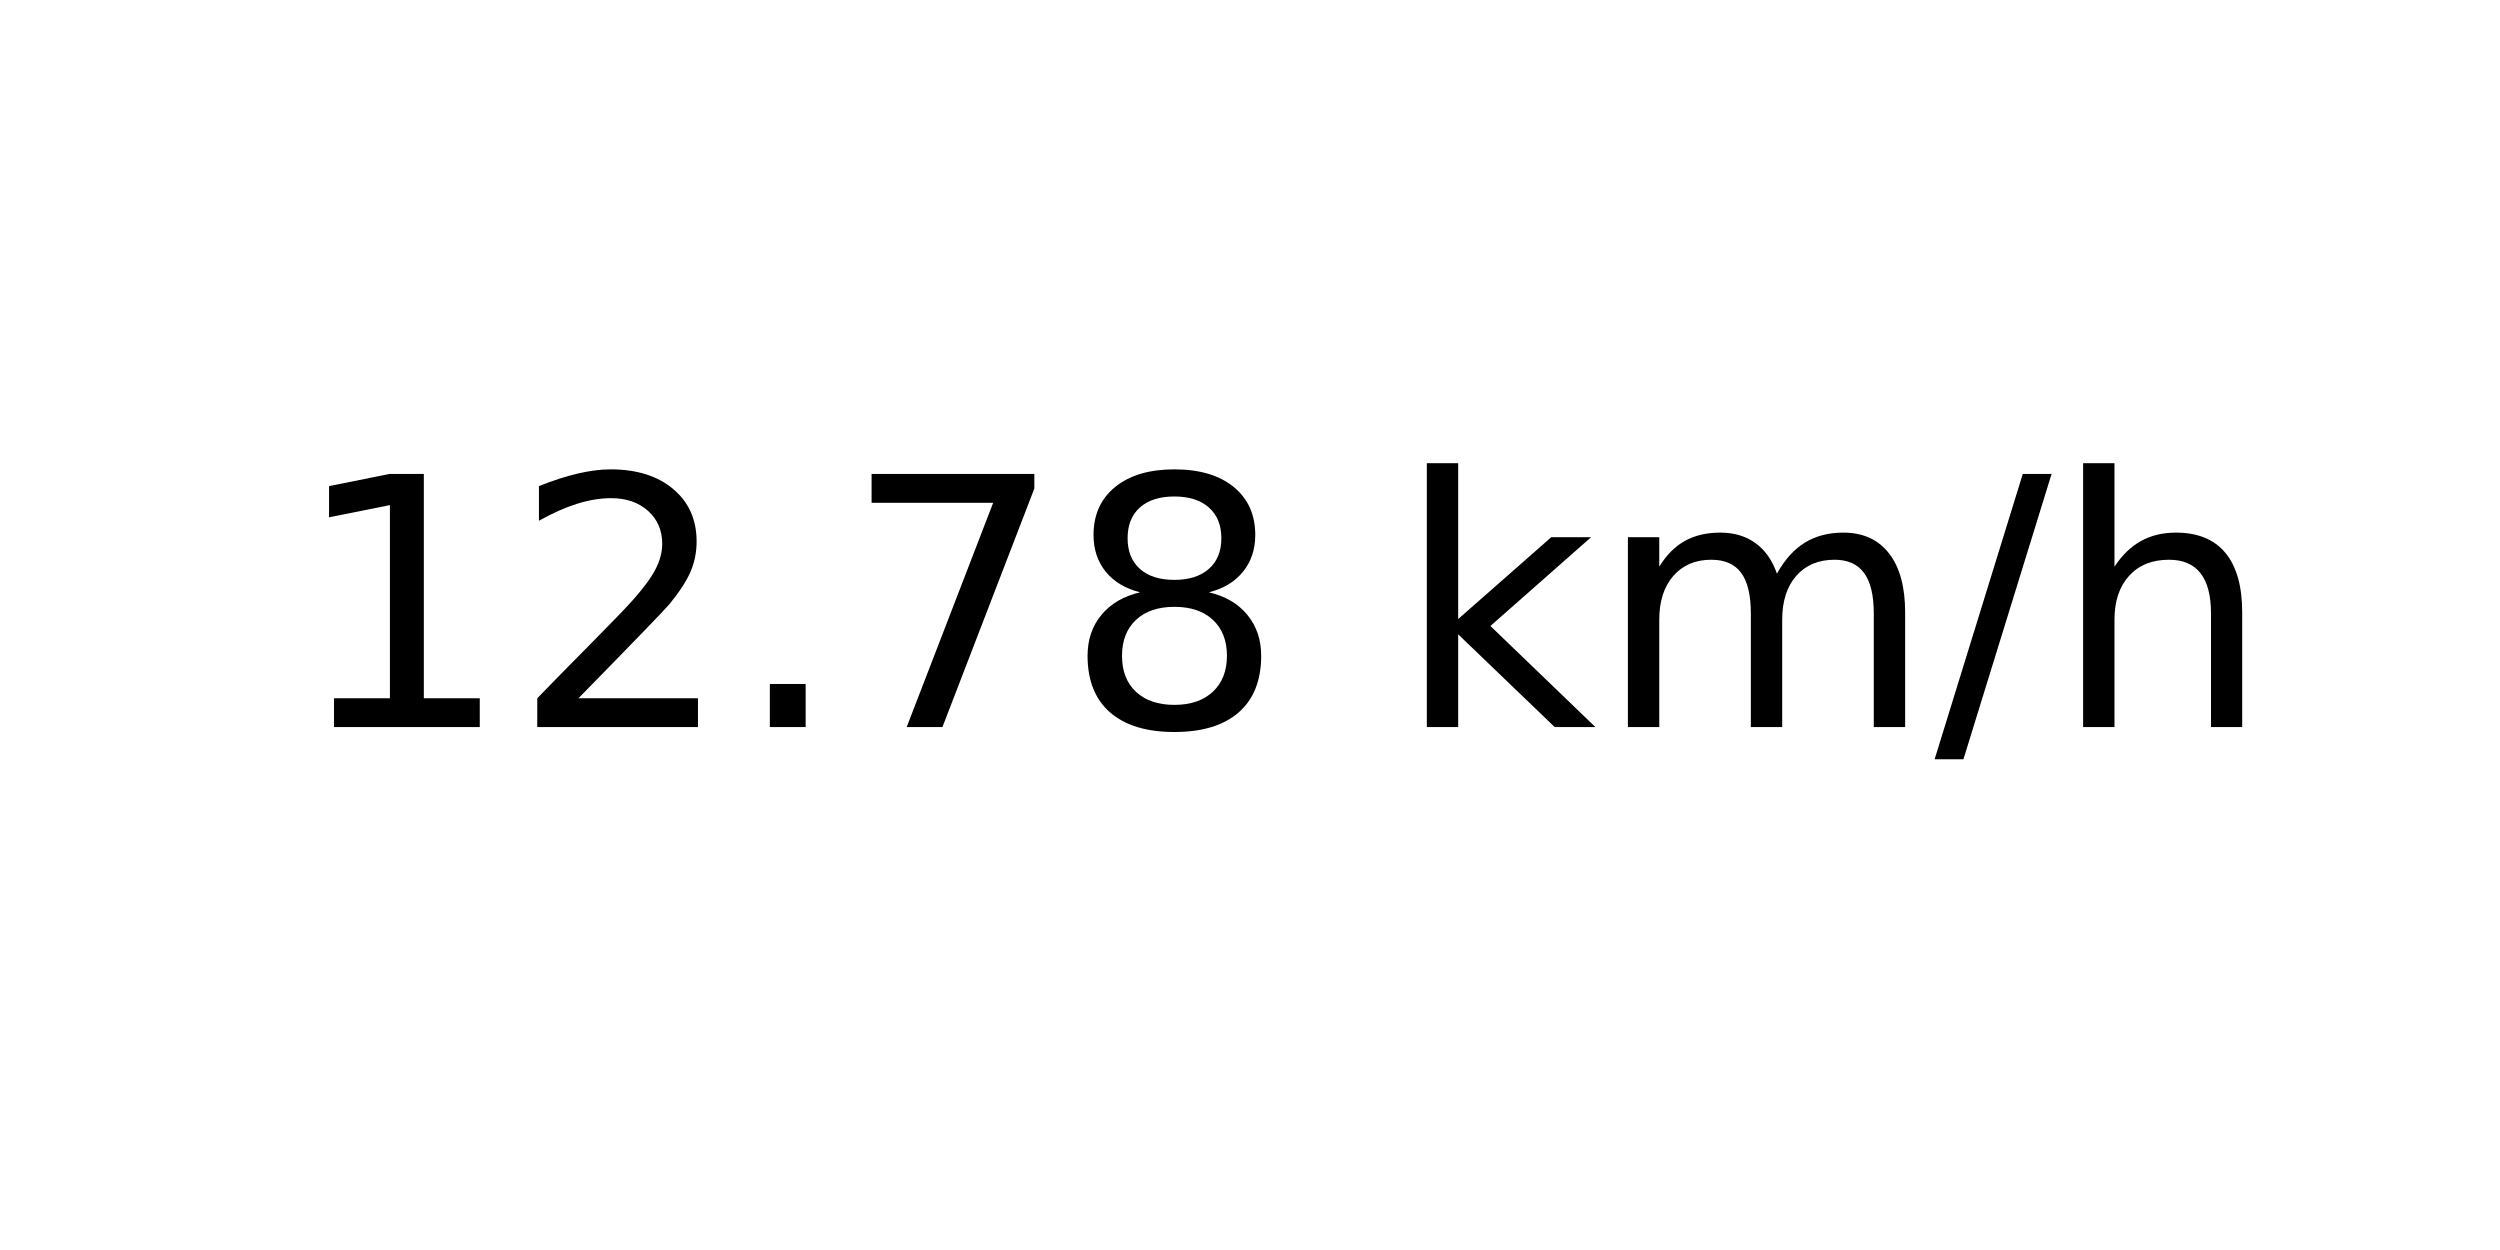
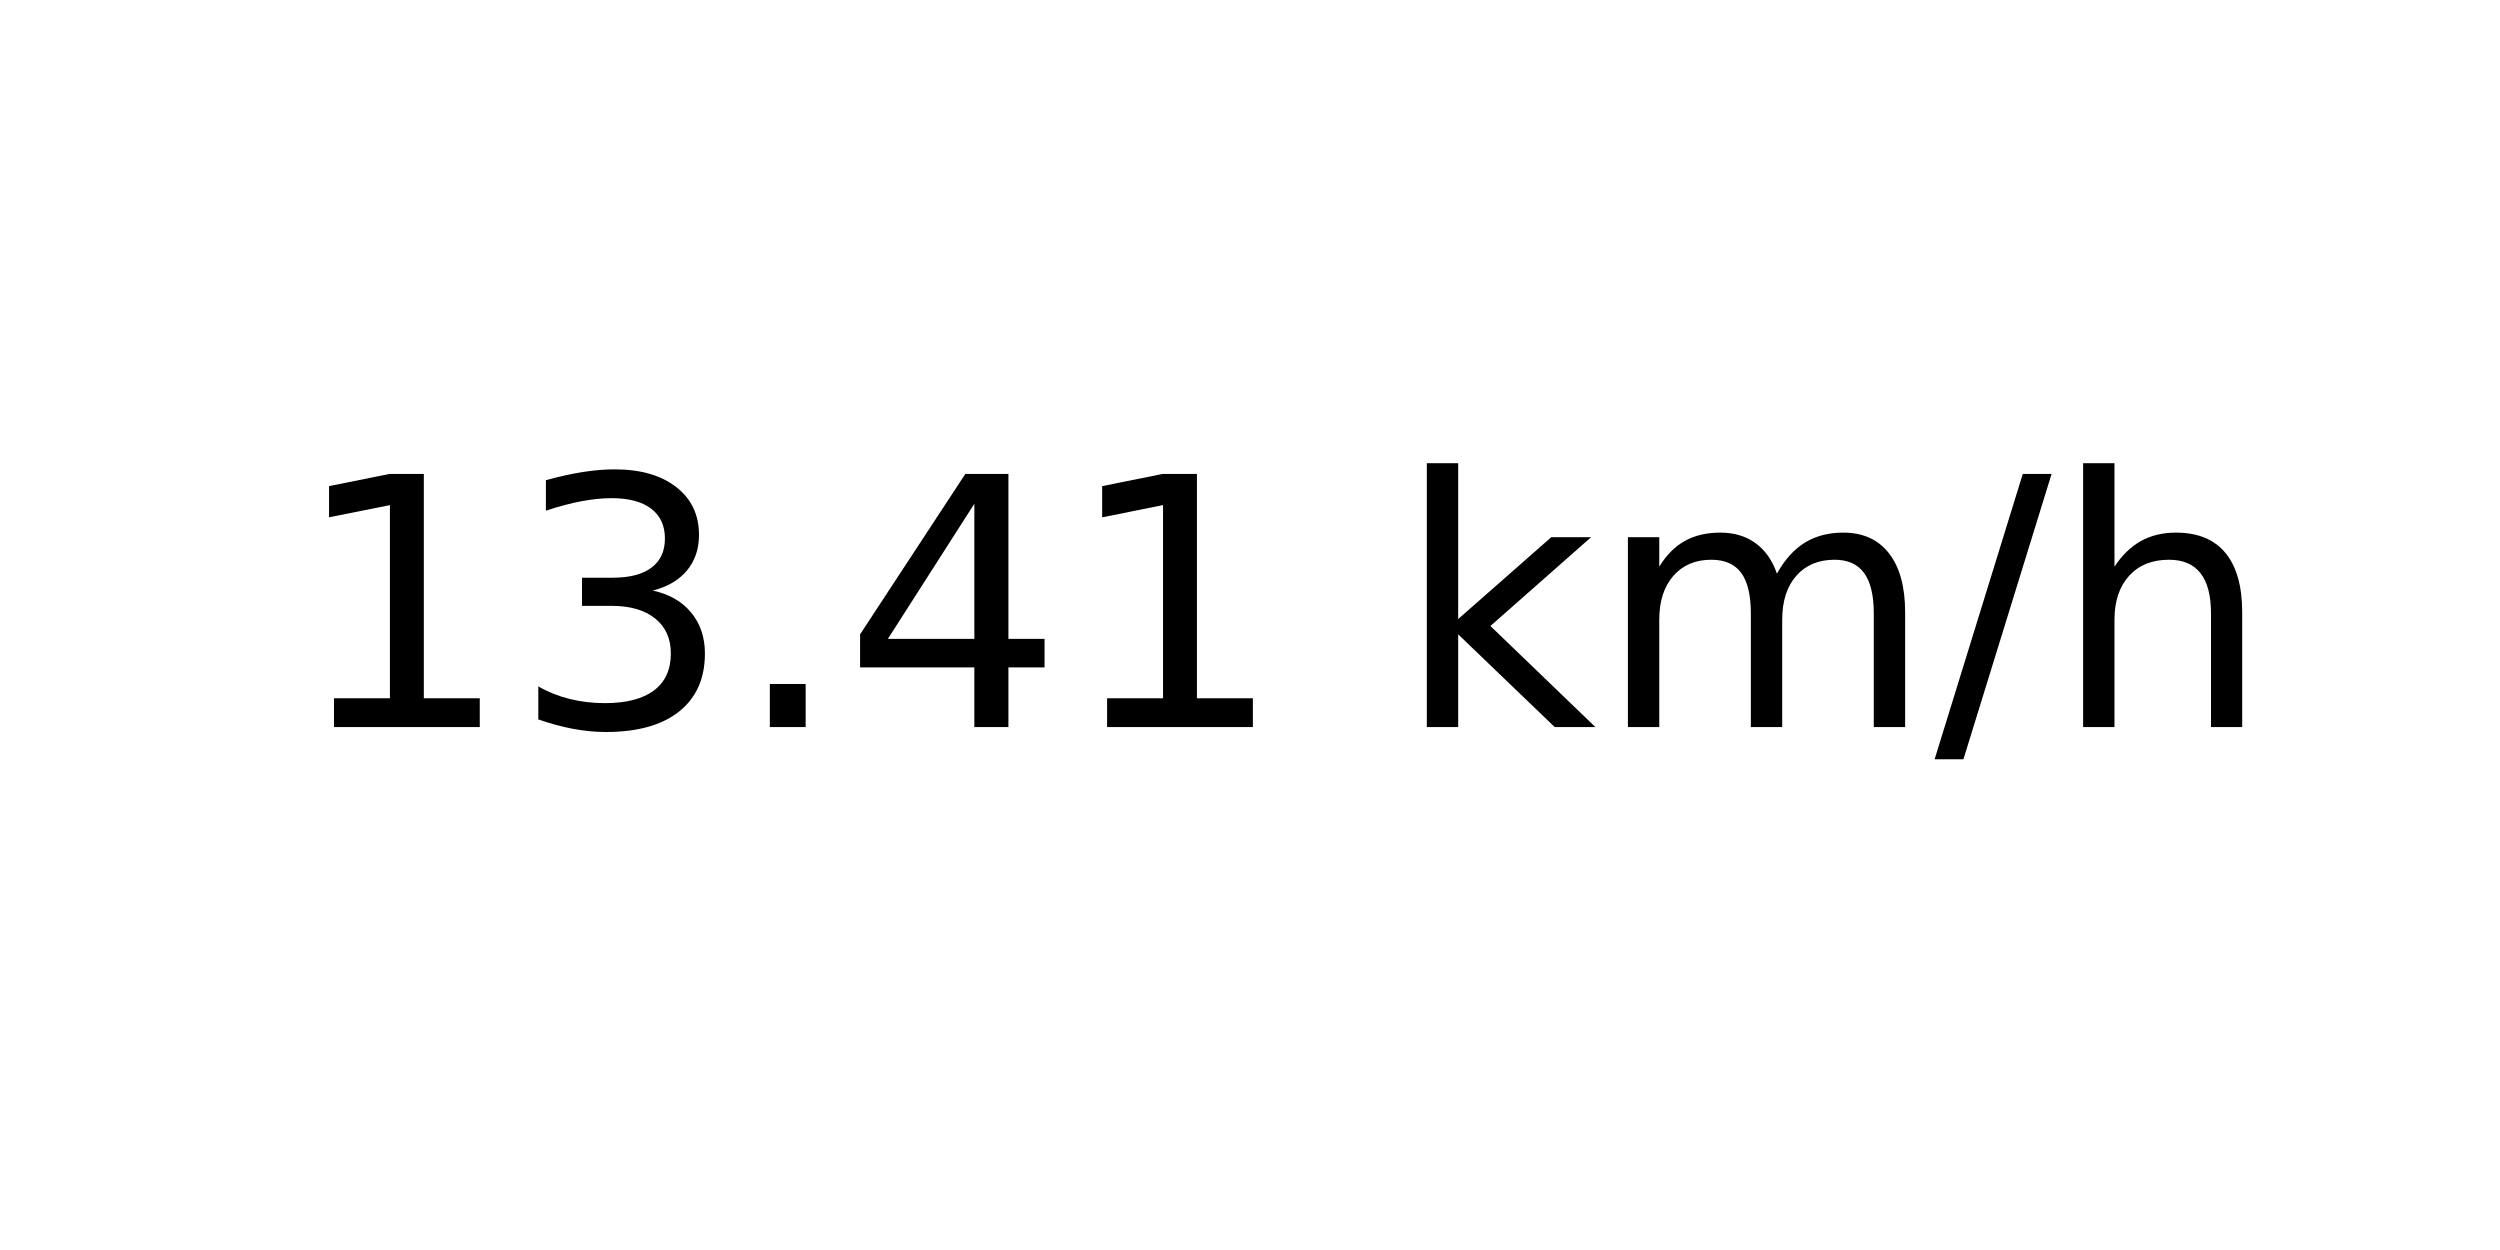
<svg xmlns="http://www.w3.org/2000/svg" xmlns:xlink="http://www.w3.org/1999/xlink" width="72pt" height="36pt" viewBox="0 0 72 36" version="1.1">
  <defs>
    <style type="text/css">*{stroke-linejoin: round; stroke-linecap: butt}</style>
  </defs>
  <g id="figure_1">
    <g id="axes_1">
      <g id="text_1">
        <g transform="translate(8.378125 20.93937) scale(0.1 -0.1)">
          <defs>
            <path id="DejaVuSans-31" d="M 794 531  L 1825 531  L 1825 4091  L 703 3866  L 703 4441  L 1819 4666  L 2450 4666  L 2450 531  L 3481 531  L 3481 0  L 794 0  L 794 531  z " transform="scale(0.015625)" />
-             <path id="DejaVuSans-32" d="M 1228 531  L 3431 531  L 3431 0  L 469 0  L 469 531  Q 828 903 1448 1529  Q 2069 2156 2228 2338  Q 2531 2678 2651 2914  Q 2772 3150 2772 3378  Q 2772 3750 2511 3984  Q 2250 4219 1831 4219  Q 1534 4219 1204 4116  Q 875 4013 500 3803  L 500 4441  Q 881 4594 1212 4672  Q 1544 4750 1819 4750  Q 2544 4750 2975 4387  Q 3406 4025 3406 3419  Q 3406 3131 3298 2873  Q 3191 2616 2906 2266  Q 2828 2175 2409 1742  Q 1991 1309 1228 531  z " transform="scale(0.015625)" />
+             <path id="DejaVuSans-33" d="M 2597 2516  Q 3050 2419 3304 2112  Q 3559 1806 3559 1356  Q 3559 666 3084 287  Q 2609 -91 1734 -91  Q 1441 -91 1130 -33  Q 819 25 488 141  L 488 750  Q 750 597 1062 519  Q 1375 441 1716 441  Q 2309 441 2620 675  Q 2931 909 2931 1356  Q 2931 1769 2642 2001  Q 2353 2234 1838 2234  L 1294 2234  L 1294 2753  L 1863 2753  Q 2328 2753 2575 2939  Q 2822 3125 2822 3475  Q 2822 3834 2567 4026  Q 2313 4219 1838 4219  Q 1578 4219 1281 4162  Q 984 4106 628 3988  L 628 4550  Q 988 4650 1302 4700  Q 1616 4750 1894 4750  Q 2613 4750 3031 4423  Q 3450 4097 3450 3541  Q 3450 3153 3228 2886  Q 3006 2619 2597 2516  z " transform="scale(0.015625)" />
            <path id="DejaVuSans-2e" d="M 684 794  L 1344 794  L 1344 0  L 684 0  L 684 794  z " transform="scale(0.015625)" />
-             <path id="DejaVuSans-37" d="M 525 4666  L 3525 4666  L 3525 4397  L 1831 0  L 1172 0  L 2766 4134  L 525 4134  L 525 4666  z " transform="scale(0.015625)" />
-             <path id="DejaVuSans-38" d="M 2034 2216  Q 1584 2216 1326 1975  Q 1069 1734 1069 1313  Q 1069 891 1326 650  Q 1584 409 2034 409  Q 2484 409 2743 651  Q 3003 894 3003 1313  Q 3003 1734 2745 1975  Q 2488 2216 2034 2216  z M 1403 2484  Q 997 2584 770 2862  Q 544 3141 544 3541  Q 544 4100 942 4425  Q 1341 4750 2034 4750  Q 2731 4750 3128 4425  Q 3525 4100 3525 3541  Q 3525 3141 3298 2862  Q 3072 2584 2669 2484  Q 3125 2378 3379 2068  Q 3634 1759 3634 1313  Q 3634 634 3220 271  Q 2806 -91 2034 -91  Q 1263 -91 848 271  Q 434 634 434 1313  Q 434 1759 690 2068  Q 947 2378 1403 2484  z M 1172 3481  Q 1172 3119 1398 2916  Q 1625 2713 2034 2713  Q 2441 2713 2670 2916  Q 2900 3119 2900 3481  Q 2900 3844 2670 4047  Q 2441 4250 2034 4250  Q 1625 4250 1398 4047  Q 1172 3844 1172 3481  z " transform="scale(0.015625)" />
+             <path id="DejaVuSans-34" d="M 2419 4116  L 825 1625  L 2419 1625  L 2419 4116  z M 2253 4666  L 3047 4666  L 3047 1625  L 3713 1625  L 3713 1100  L 3047 1100  L 3047 0  L 2419 0  L 2419 1100  L 313 1100  L 313 1709  L 2253 4666  z " transform="scale(0.015625)" />
            <path id="DejaVuSans-20" transform="scale(0.015625)" />
            <path id="DejaVuSans-6b" d="M 581 4863  L 1159 4863  L 1159 1991  L 2875 3500  L 3609 3500  L 1753 1863  L 3688 0  L 2938 0  L 1159 1709  L 1159 0  L 581 0  L 581 4863  z " transform="scale(0.015625)" />
            <path id="DejaVuSans-6d" d="M 3328 2828  Q 3544 3216 3844 3400  Q 4144 3584 4550 3584  Q 5097 3584 5394 3201  Q 5691 2819 5691 2113  L 5691 0  L 5113 0  L 5113 2094  Q 5113 2597 4934 2840  Q 4756 3084 4391 3084  Q 3944 3084 3684 2787  Q 3425 2491 3425 1978  L 3425 0  L 2847 0  L 2847 2094  Q 2847 2600 2669 2842  Q 2491 3084 2119 3084  Q 1678 3084 1418 2786  Q 1159 2488 1159 1978  L 1159 0  L 581 0  L 581 3500  L 1159 3500  L 1159 2956  Q 1356 3278 1631 3431  Q 1906 3584 2284 3584  Q 2666 3584 2933 3390  Q 3200 3197 3328 2828  z " transform="scale(0.015625)" />
            <path id="DejaVuSans-2f" d="M 1625 4666  L 2156 4666  L 531 -594  L 0 -594  L 1625 4666  z " transform="scale(0.015625)" />
            <path id="DejaVuSans-68" d="M 3513 2113  L 3513 0  L 2938 0  L 2938 2094  Q 2938 2591 2744 2837  Q 2550 3084 2163 3084  Q 1697 3084 1428 2787  Q 1159 2491 1159 1978  L 1159 0  L 581 0  L 581 4863  L 1159 4863  L 1159 2956  Q 1366 3272 1645 3428  Q 1925 3584 2291 3584  Q 2894 3584 3203 3211  Q 3513 2838 3513 2113  z " transform="scale(0.015625)" />
          </defs>
          <use xlink:href="#DejaVuSans-31" />
-           <use xlink:href="#DejaVuSans-32" x="63.623" />
+           <use xlink:href="#DejaVuSans-33" x="63.623" />
          <use xlink:href="#DejaVuSans-2e" x="127.246" />
-           <use xlink:href="#DejaVuSans-37" x="159.033" />
-           <use xlink:href="#DejaVuSans-38" x="222.656" />
+           <use xlink:href="#DejaVuSans-34" x="159.033" />
+           <use xlink:href="#DejaVuSans-31" x="222.656" />
          <use xlink:href="#DejaVuSans-20" x="286.279" />
          <use xlink:href="#DejaVuSans-6b" x="318.066" />
          <use xlink:href="#DejaVuSans-6d" x="375.977" />
          <use xlink:href="#DejaVuSans-2f" x="473.389" />
          <use xlink:href="#DejaVuSans-68" x="507.08" />
        </g>
      </g>
    </g>
  </g>
</svg>
